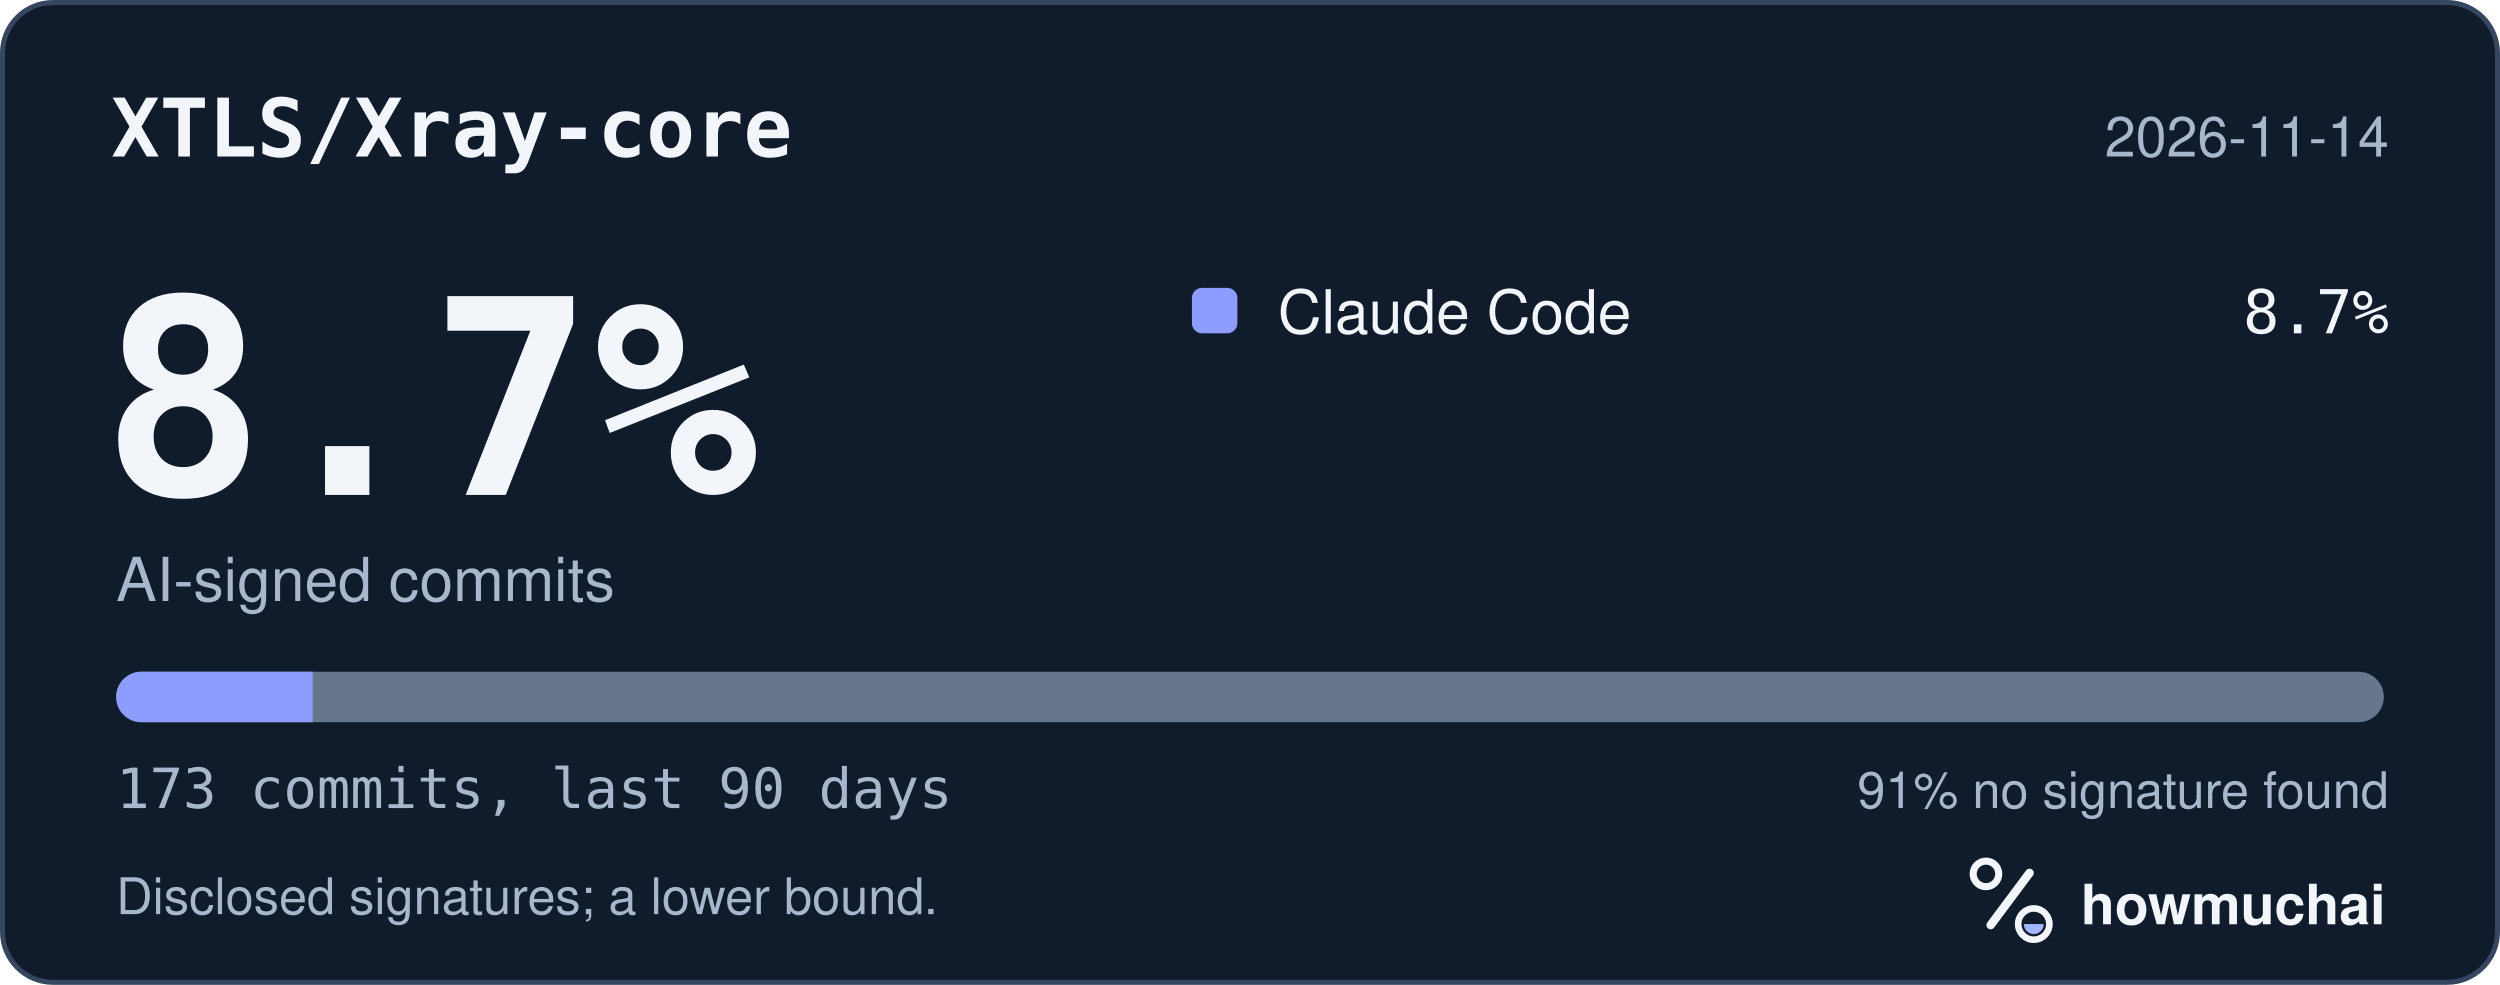
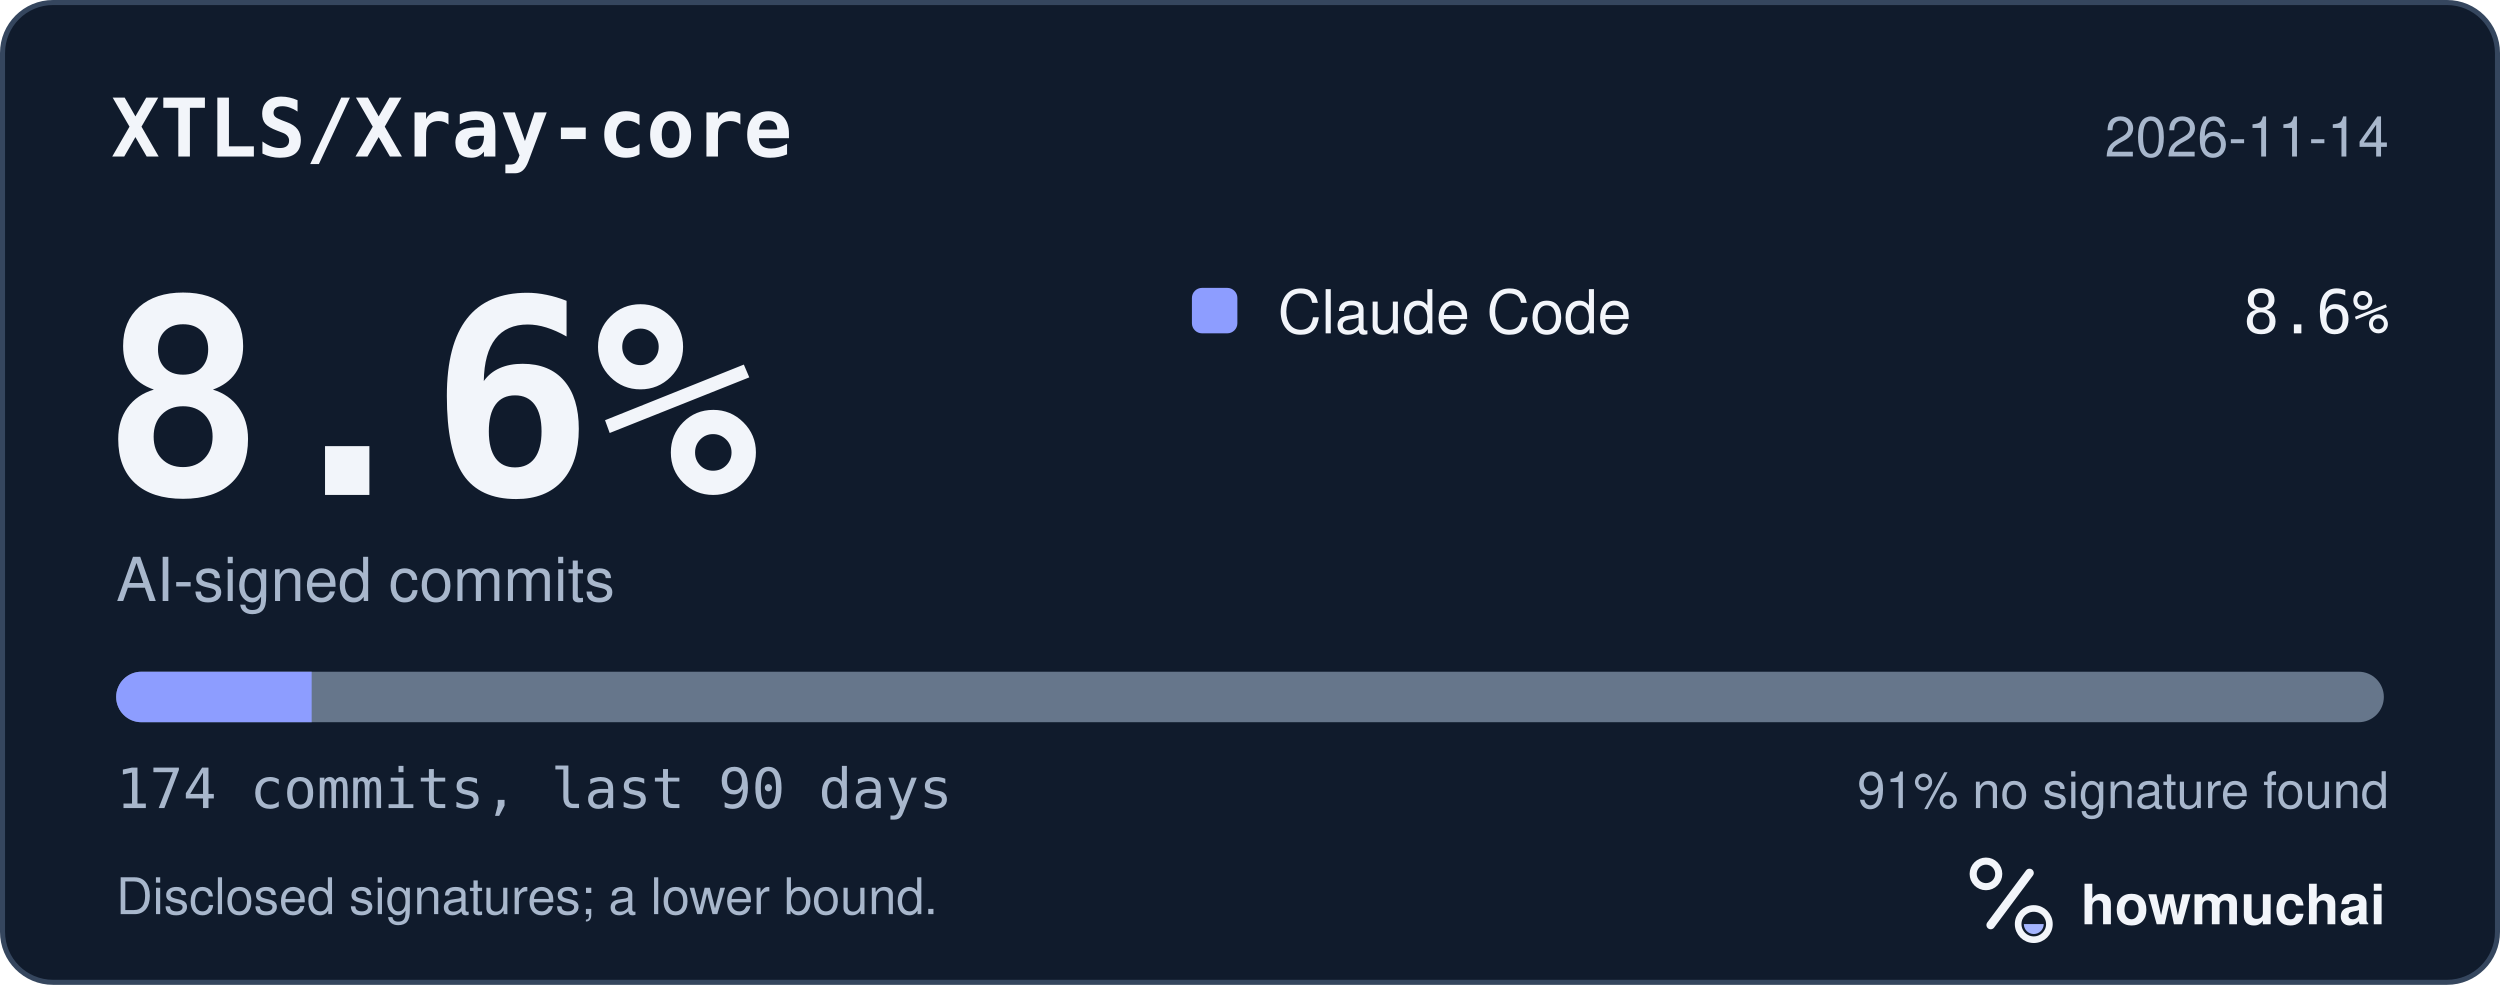
<svg xmlns="http://www.w3.org/2000/svg" width="495" height="195" viewBox="0 0 495 195" role="img" aria-labelledby="hm-t hm-d">
  <rect x="0.5" y="0.5" width="494" height="194" rx="10" fill="#101B2C" stroke="#35465E" />
  <text x="22" y="31" fill="#F2F5FA" font-family="ui-monospace, SF Mono, Menlo, Consolas, IBM Plex Mono, monospace" font-size="16" font-weight="600">XTLS/Xray-core</text>
  <text x="473" y="31" fill="#A8B7CC" font-family="-apple-system, BlinkMacSystemFont, Segoe UI, Helvetica, Arial, Fira Sans, sans-serif" font-size="11" text-anchor="end">2026-11-14</text>
-   <text x="20" y="98" fill="#F2F5FA" font-family="ui-monospace, SF Mono, Menlo, Consolas, IBM Plex Mono, monospace" font-size="54" font-weight="700">8.7%</text>
+   <text x="20" y="98" fill="#F2F5FA" font-family="ui-monospace, SF Mono, Menlo, Consolas, IBM Plex Mono, monospace" font-size="54" font-weight="700">8.6%</text>
  <text x="23" y="119" fill="#A8B7CC" font-family="-apple-system, BlinkMacSystemFont, Segoe UI, Helvetica, Arial, Fira Sans, sans-serif" font-size="12">AI-signed commits</text>
  <rect x="236" y="57" width="9" height="9" rx="2" fill="#8D9DFF" />
  <text x="253" y="66" fill="#F2F5FA" font-family="-apple-system, BlinkMacSystemFont, Segoe UI, Helvetica, Arial, Fira Sans, sans-serif" font-size="12">Claude Code</text>
-   <text x="473" y="66" fill="#F2F5FA" font-family="ui-monospace, SF Mono, Menlo, Consolas, IBM Plex Mono, monospace" font-size="12" text-anchor="end">8.7%</text>
+   <text x="473" y="66" fill="#F2F5FA" font-family="ui-monospace, SF Mono, Menlo, Consolas, IBM Plex Mono, monospace" font-size="12" text-anchor="end">8.6%</text>
  <defs>
    <clipPath id="hm-bar">
      <rect x="23" y="133" width="449" height="10" rx="5" />
    </clipPath>
  </defs>
  <rect x="23" y="133" width="449" height="10" rx="5" fill="#66768B" />
  <g clip-path="url(#hm-bar)">
-     <rect x="23.00" y="133" width="38.93" height="10" fill="#8D9DFF" />
+     <rect x="23.00" y="133" width="38.71" height="10" fill="#8D9DFF" />
  </g>
-   <text x="23" y="160" fill="#A8B7CC" font-family="ui-monospace, SF Mono, Menlo, Consolas, IBM Plex Mono, monospace" font-size="11">173 commits, last 90 days</text>
+   <text x="23" y="160" fill="#A8B7CC" font-family="ui-monospace, SF Mono, Menlo, Consolas, IBM Plex Mono, monospace" font-size="11">174 commits, last 90 days</text>
  <text x="473" y="160" fill="#A8B7CC" font-family="-apple-system, BlinkMacSystemFont, Segoe UI, Helvetica, Arial, Fira Sans, sans-serif" font-size="10" text-anchor="end">91% no signature found</text>
  <text x="23" y="181" fill="#A8B7CC" font-family="-apple-system, BlinkMacSystemFont, Segoe UI, Helvetica, Arial, Fira Sans, sans-serif" font-size="10">Disclosed signatures; a lower bound.</text>
  <g transform="translate(386 166) scale(0.046875)">
    <circle cx="154" cy="150" r="54" fill="none" stroke="#F2F5FA" stroke-width="30" />
    <path d="M174 366 338 146" fill="none" stroke="#F2F5FA" stroke-width="36" stroke-linecap="round" />
    <circle cx="356" cy="362" r="66" fill="none" stroke="#F2F5FA" stroke-width="28" />
    <path d="M314 362a42 42 0 0 0 84 0Z" fill="#A4B5FF" />
  </g>
  <text x="412" y="183" fill="#F2F5FA" font-family="-apple-system, BlinkMacSystemFont, Segoe UI, Helvetica, Arial, Fira Sans, sans-serif" font-size="11" font-weight="650">howmuchai</text>
</svg>
